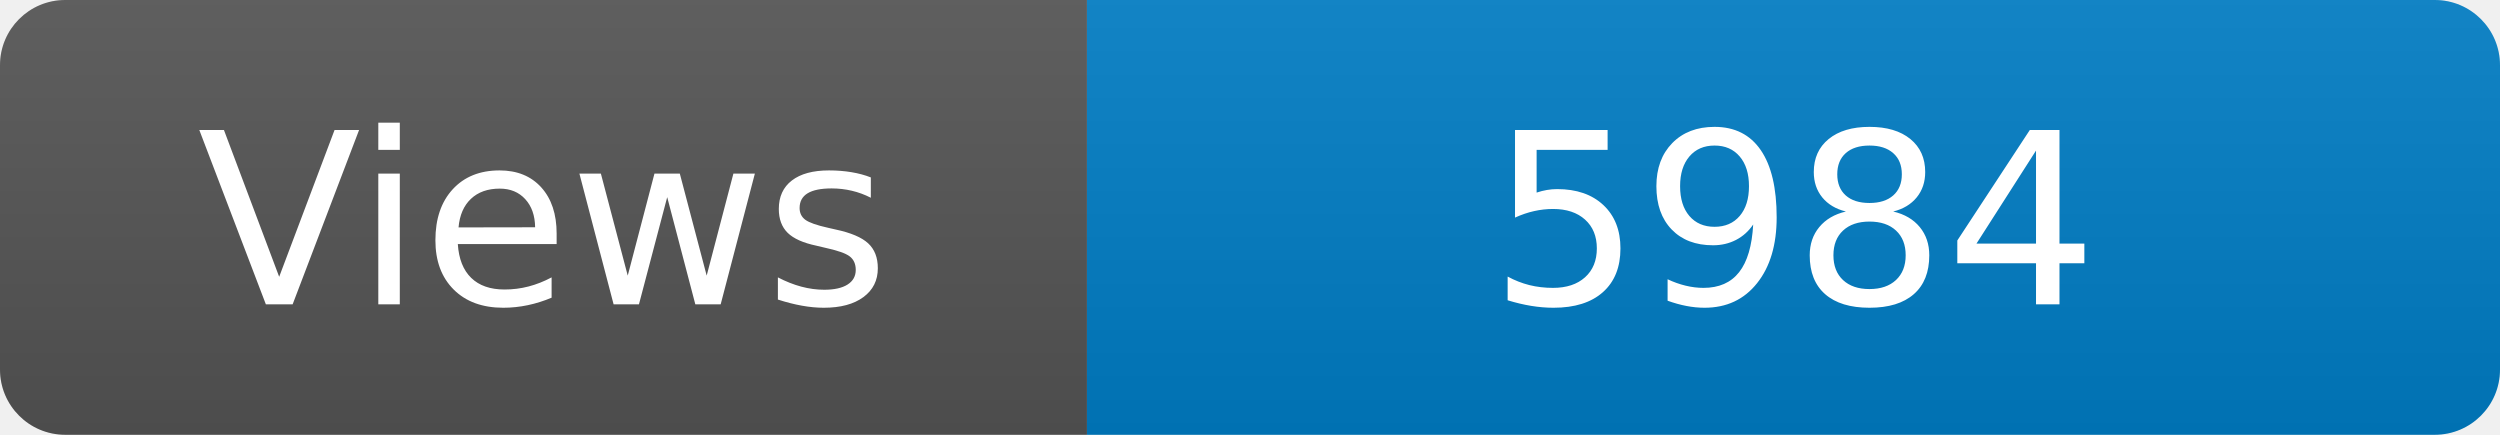
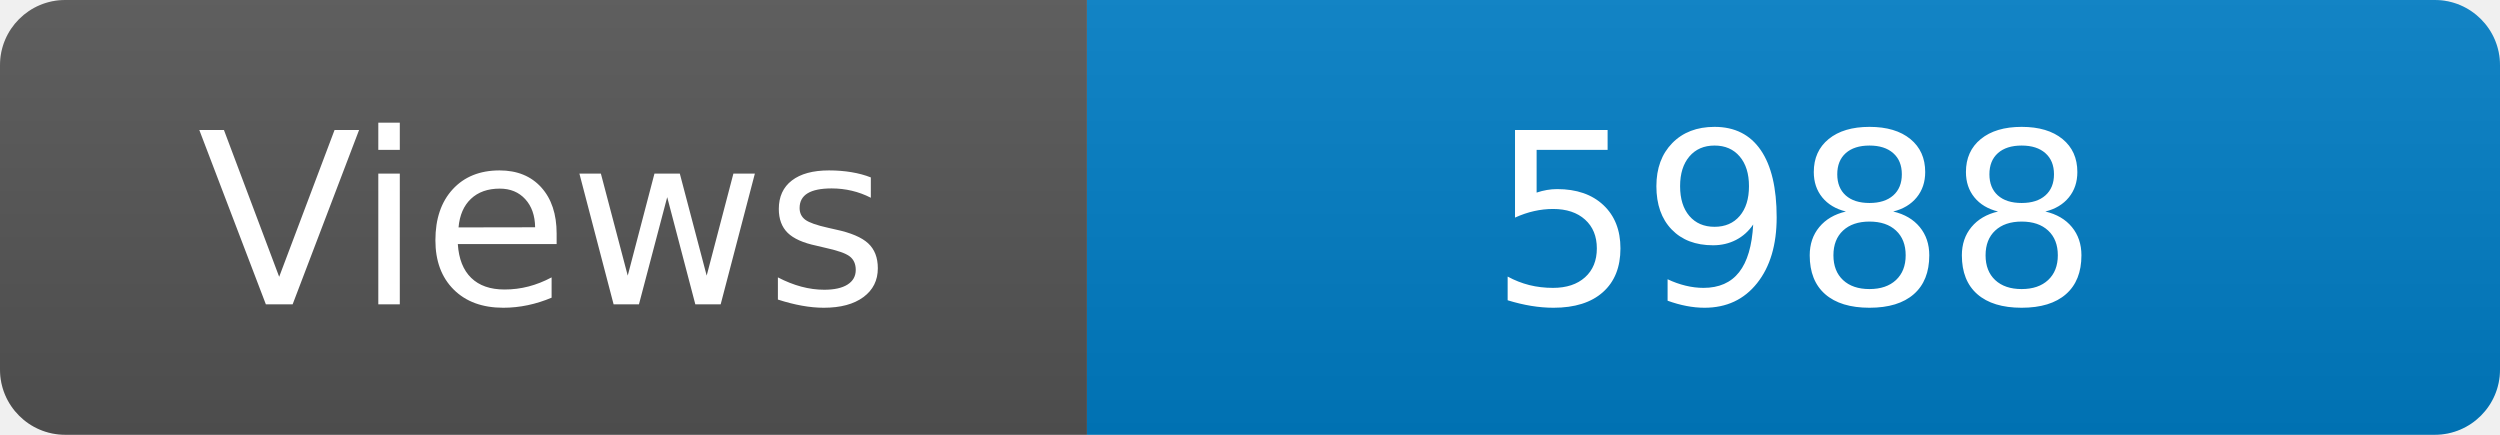
<svg xmlns="http://www.w3.org/2000/svg" width="115" height="20" role="img" aria-label="Maintained?: yes">
  <linearGradient id="s" x2="0" y2="100%">
    <stop offset="0" stop-color="#bbb" stop-opacity=".1" />
    <stop offset="1" stop-opacity=".1" />
  </linearGradient>
  <clipPath id="r">
    <rect width="115" height="20" rx="3" fill="#fff" />
  </clipPath>
  <g clip-path="url(#r)">
    <rect width="50" height="20" fill="#555" />
    <rect x="50" width="160" height="20" fill="#007ec6" />
    <rect width="115" height="20" fill="url(#s)" />
  </g>
  <g fill="#fff" text-anchor="middle" font-family="Verdana,Geneva,DejaVu Sans,sans-serif" font-size="110">
    <text x="250" y="140" transform="scale(.1)" fill="#fff">Views</text>
-     <text x="825" y="140" transform="scale(.1)" fill="#fff">5984</text>
+     <text x="825" y="140" transform="scale(.1)" fill="#fff">5988</text>
  </g>
</svg>
